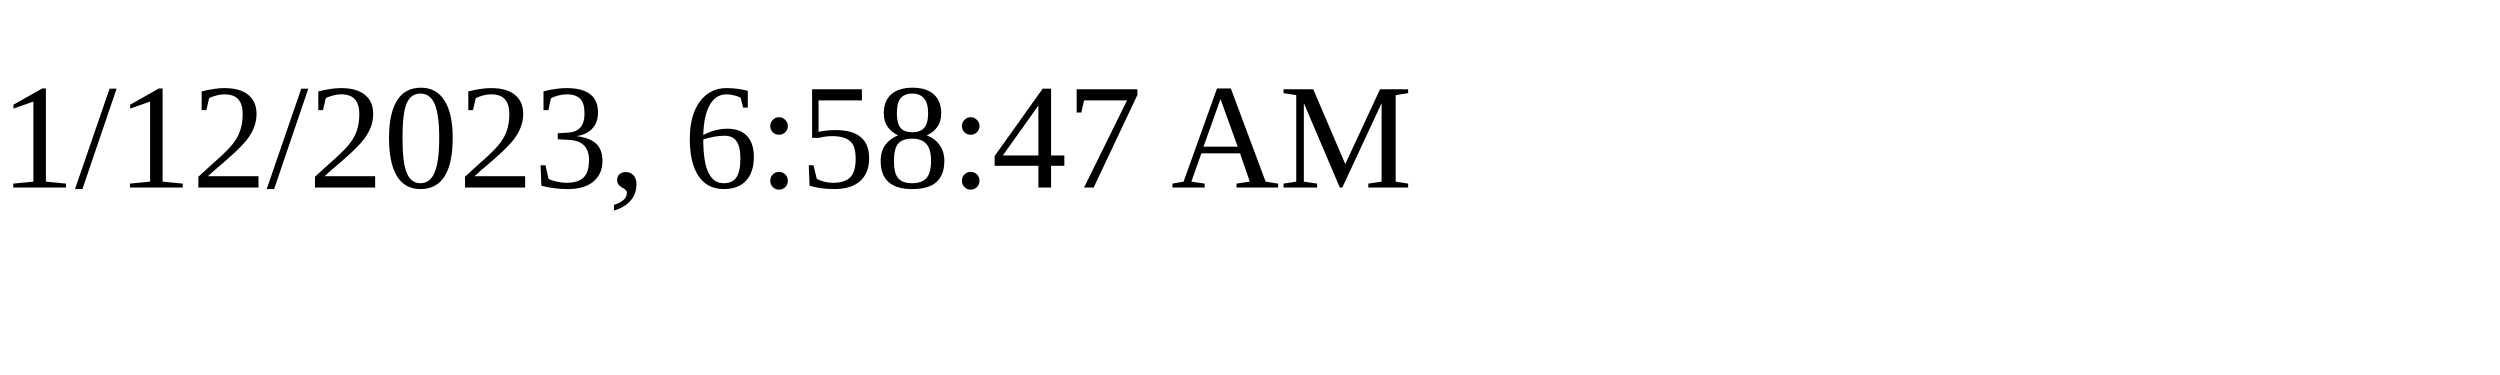
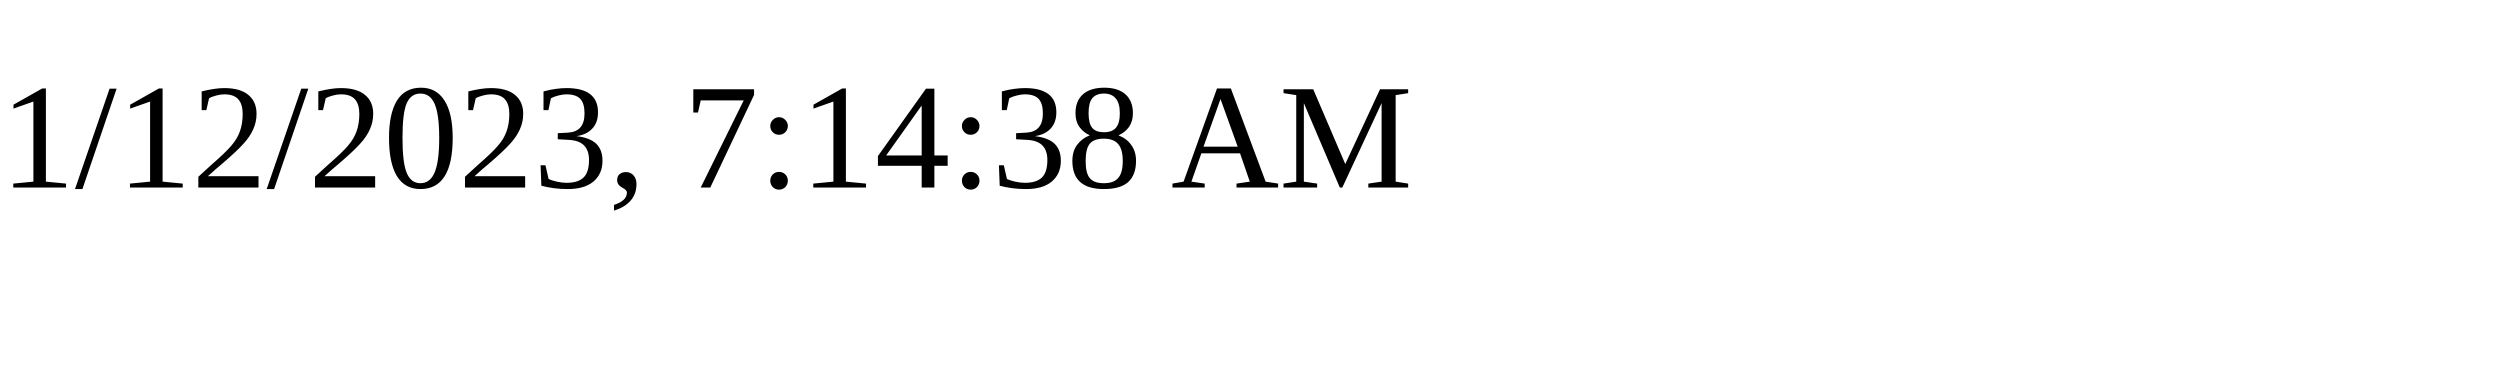
<svg xmlns="http://www.w3.org/2000/svg" height="30" width="200">
-   <text x="0" y="15">1/12/2023, 6:58:47 AM</text>
+   <text x="0" y="15">1/12/2023, 7:14:38 AM</text>
</svg>
